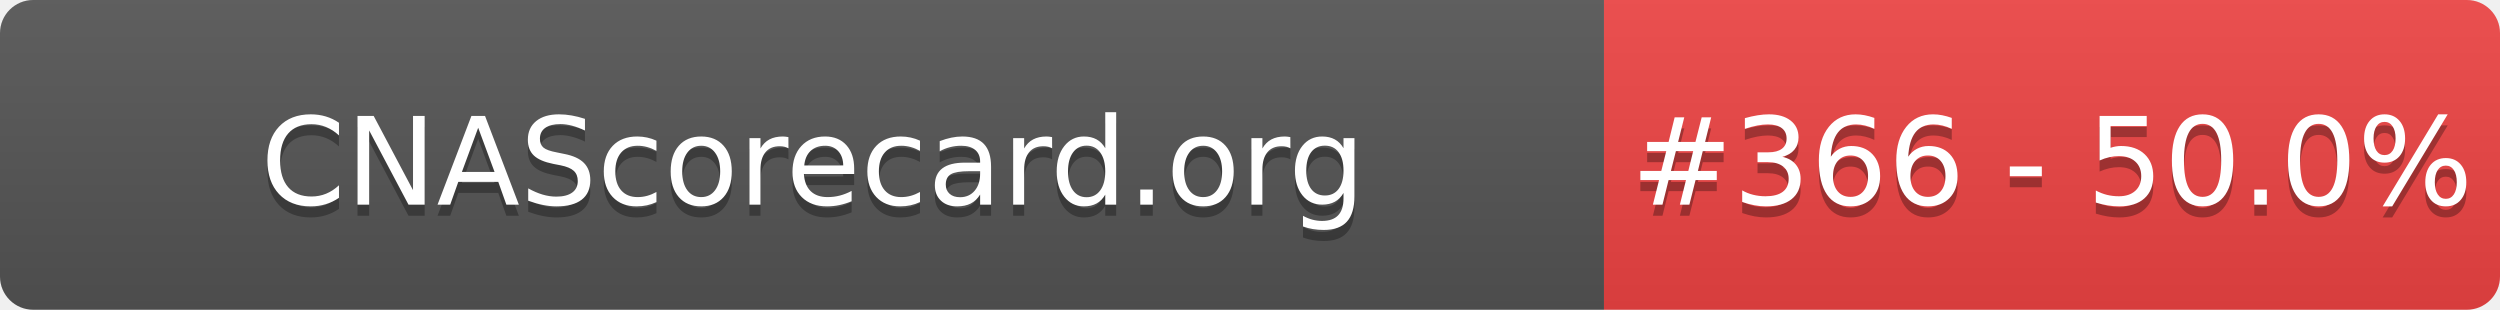
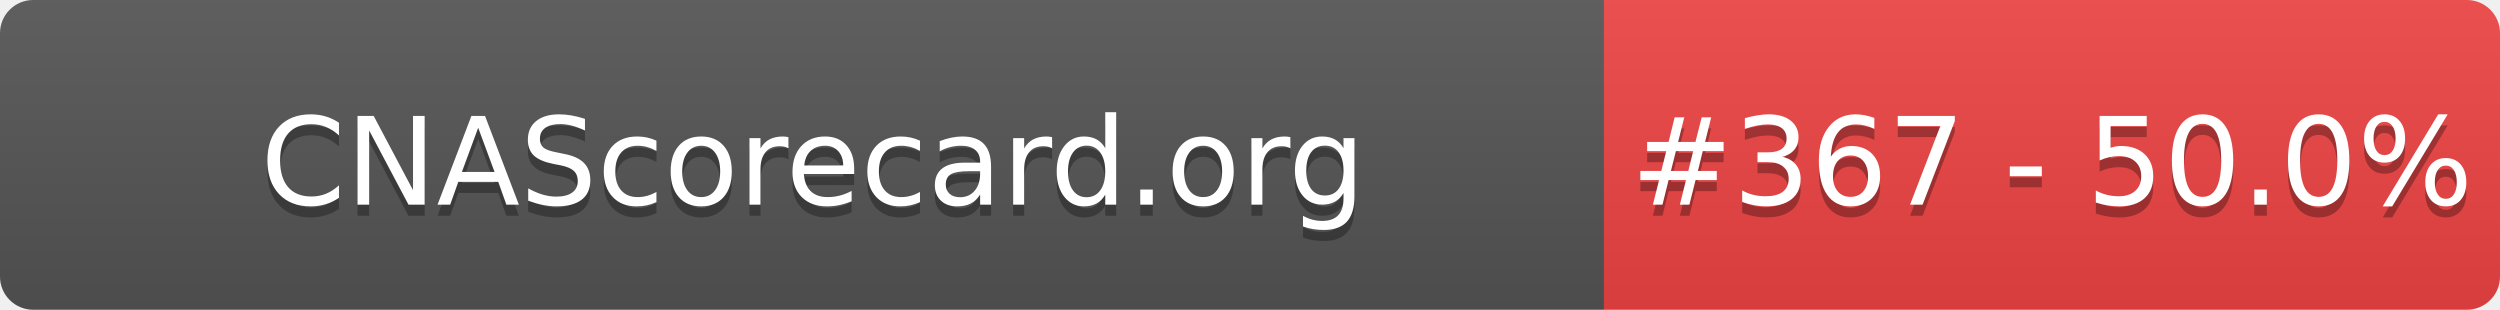
- <svg xmlns="http://www.w3.org/2000/svg" width="226" height="28" role="img" aria-label="CNAScorecard.org: #366 - 50.0%">
+ <svg xmlns="http://www.w3.org/2000/svg" width="226" height="28" role="img" aria-label="CNAScorecard.org: #367 - 50.0%">
  <linearGradient id="s" x2="0" y2="100%">
    <stop offset="0" stop-color="#bbb" stop-opacity=".1" />
    <stop offset="1" stop-opacity=".1" />
  </linearGradient>
  <clipPath id="r">
    <rect width="226" height="28" rx="3" fill="#fff" />
  </clipPath>
  <g clip-path="url(#r)">
    <rect width="145" height="28" fill="#555" />
    <rect x="145" width="81" height="28" fill="#EF4444" />
    <rect width="226" height="28" fill="url(#s)" />
  </g>
  <g fill="#fff" text-anchor="middle" font-family="Verdana,Geneva,DejaVu Sans,sans-serif" text-rendering="geometricPrecision" font-size="110">
    <text aria-hidden="true" x="735" y="195" fill="#010101" fill-opacity=".3" transform="scale(.1)" textLength="1350">CNAScorecard.org</text>
    <text x="735" y="185" transform="scale(.1)" fill="#fff" textLength="1350">CNAScorecard.org</text>
-     <text aria-hidden="true" x="1855" y="195" fill="#010101" fill-opacity=".3" transform="scale(.1)" textLength="660">#366 - 50.0%</text>
-     <text x="1855" y="185" transform="scale(.1)" fill="#fff" textLength="660">#366 - 50.0%</text>
+     <text aria-hidden="true" x="1855" y="195" fill="#010101" fill-opacity=".3" transform="scale(.1)" textLength="660">#367 - 50.0%</text>
+     <text x="1855" y="185" transform="scale(.1)" fill="#fff" textLength="660">#367 - 50.0%</text>
  </g>
</svg>
